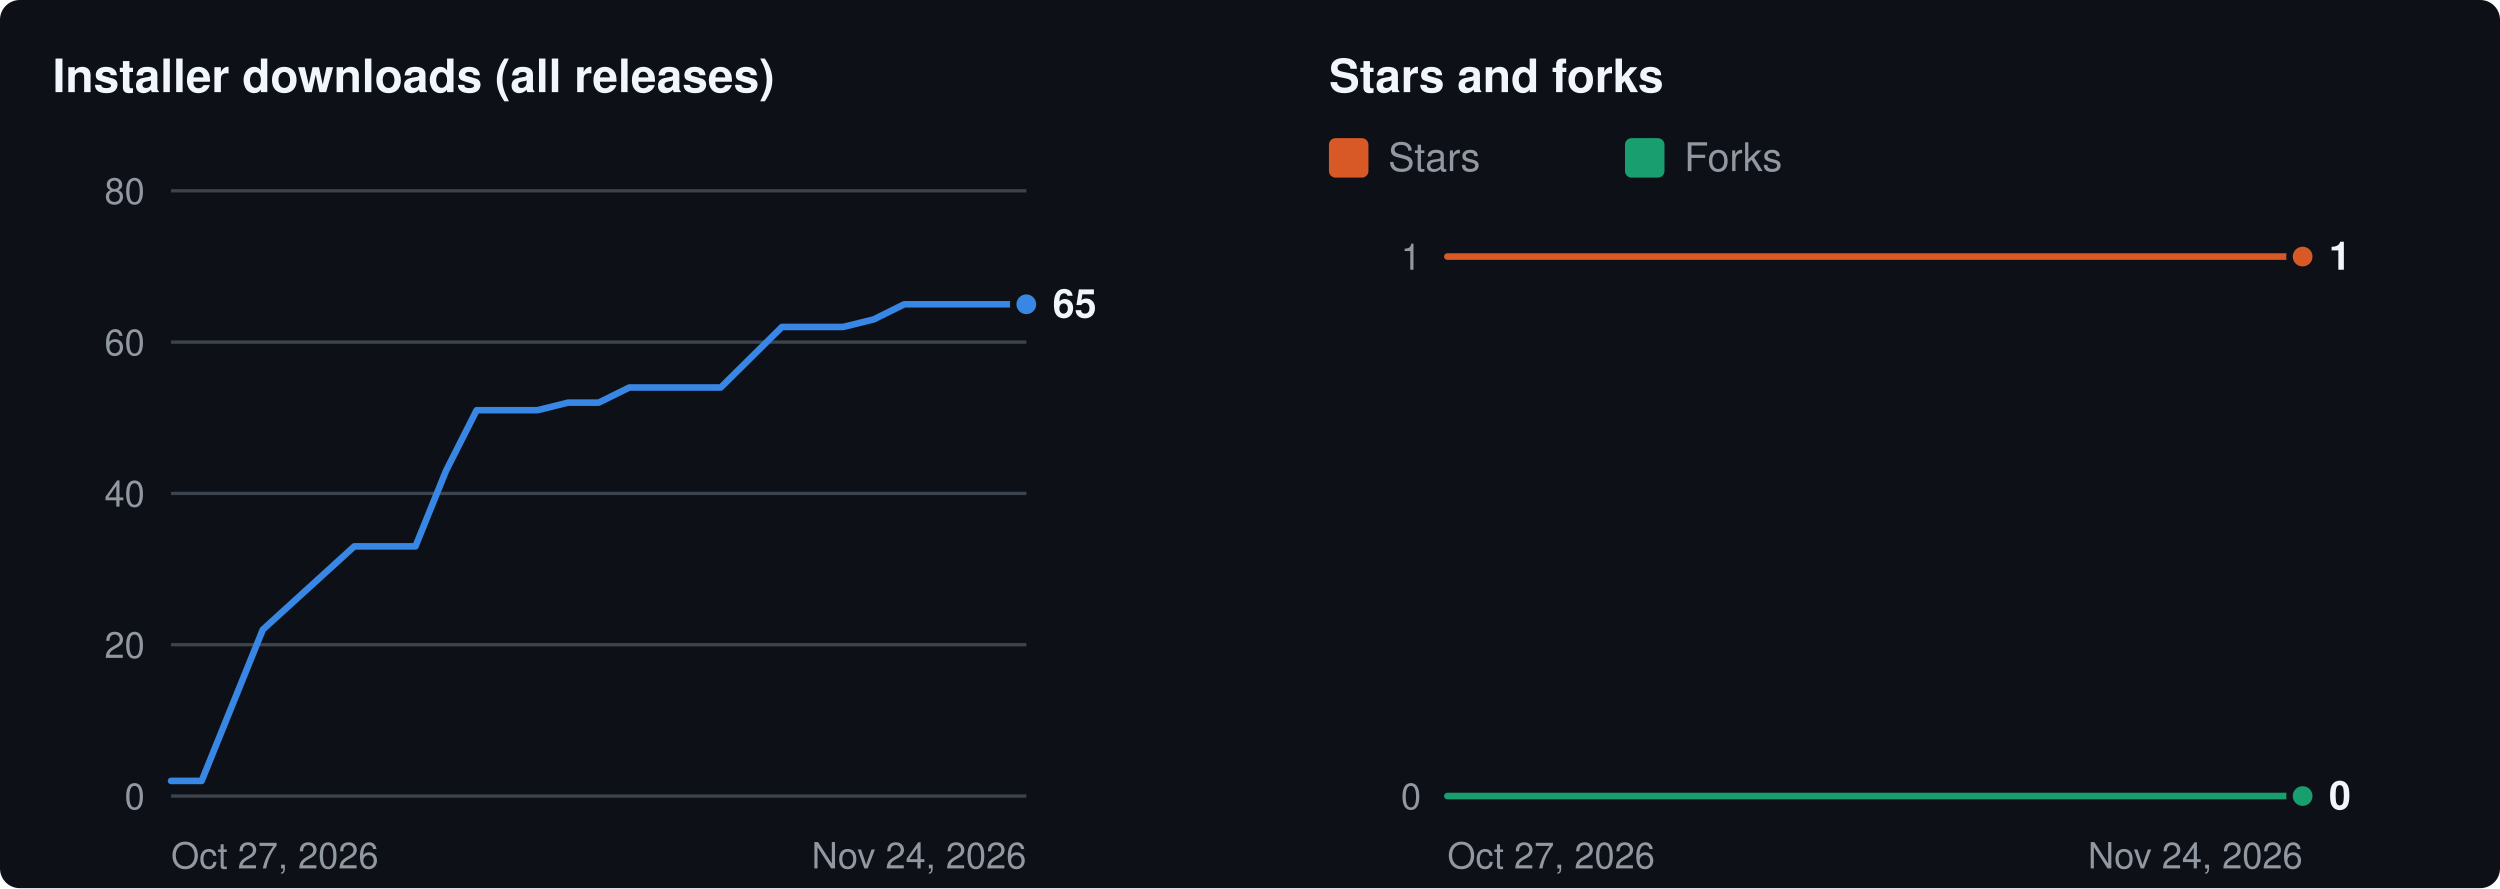
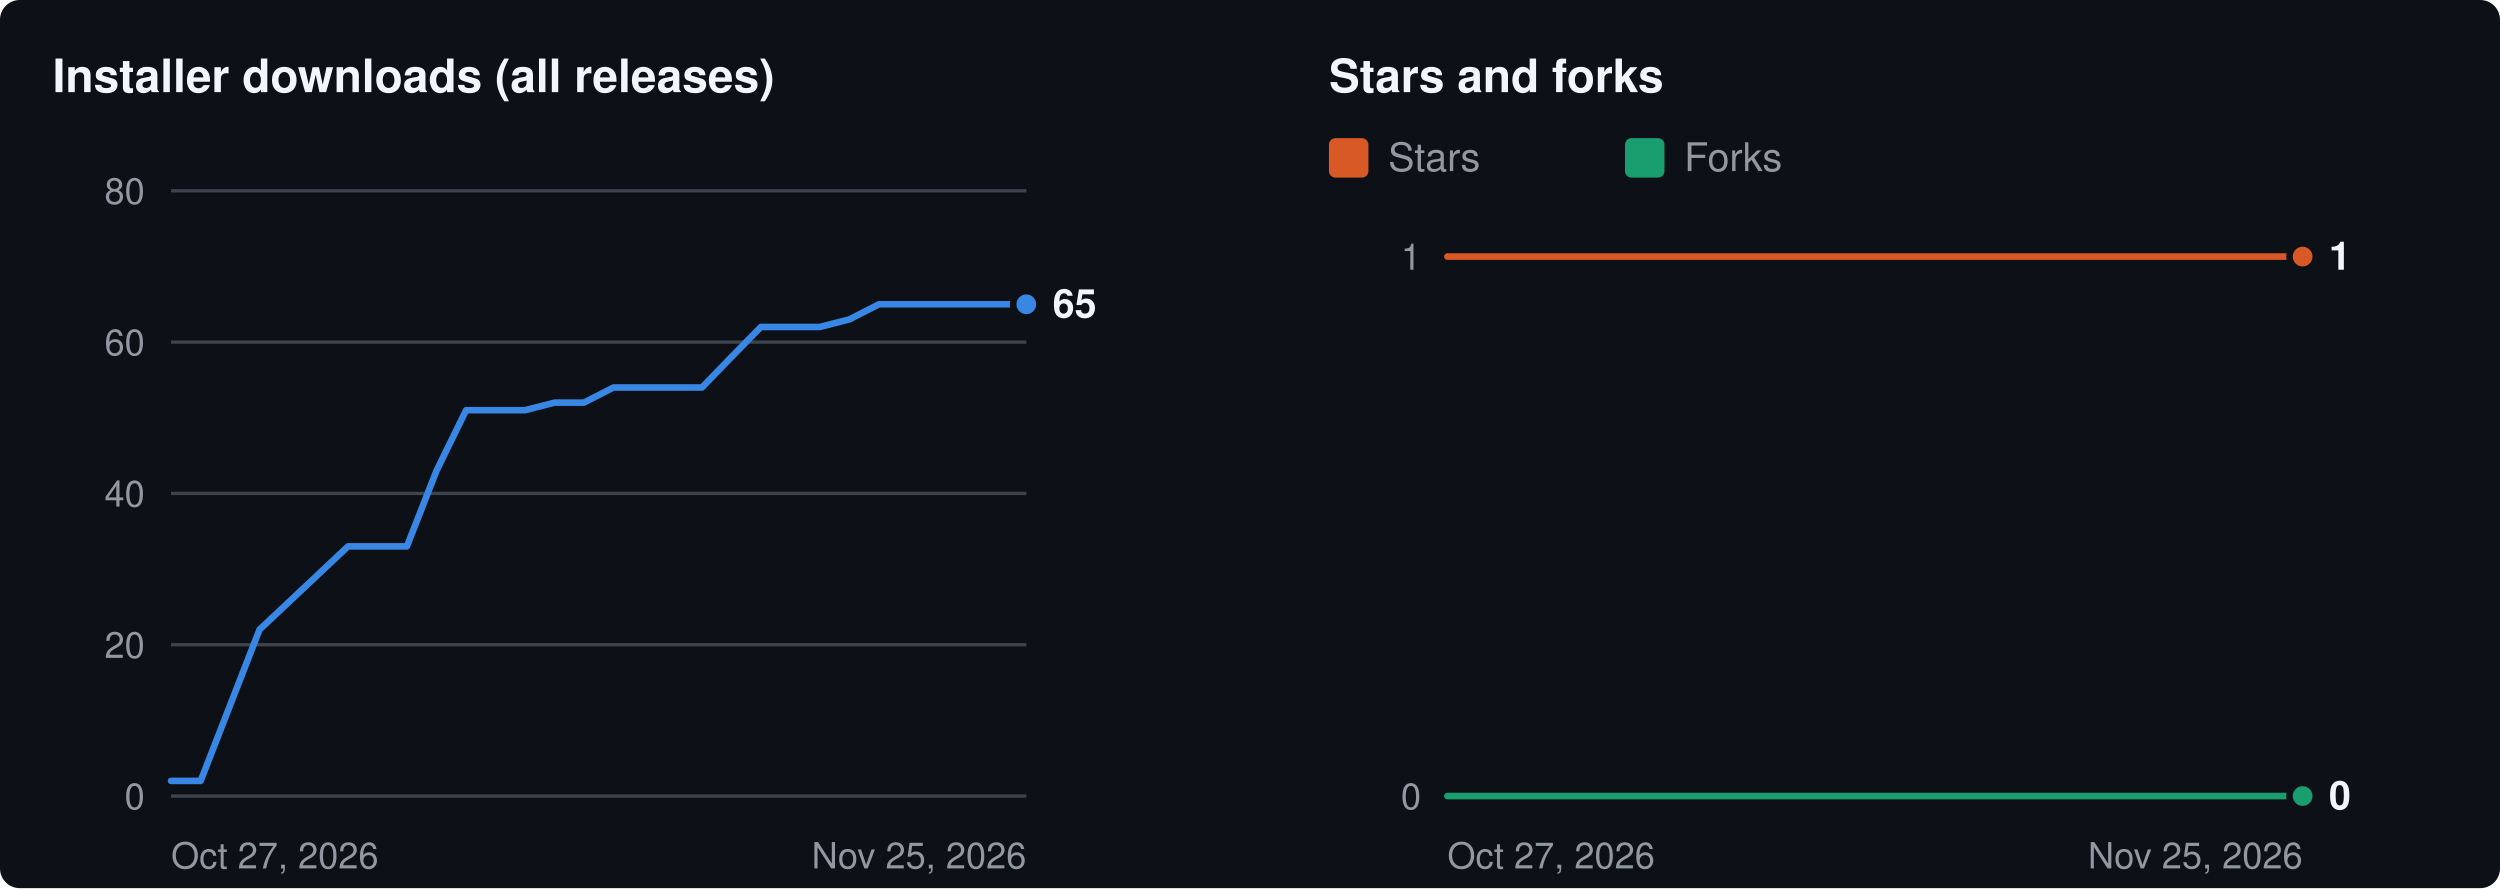
<svg xmlns="http://www.w3.org/2000/svg" width="760" height="270" viewBox="0 0 760 270" role="img" aria-labelledby="t d">
  <rect width="760" height="270" rx="6" fill="#0d1117" />
  <g transform="translate(16 8)">
    <text x="0" y="20" fill="#f0f6fc" font-size="14" font-weight="600" font-family="-apple-system,BlinkMacSystemFont,'Segoe UI',Helvetica,Arial,sans-serif">Installer downloads (all releases)</text>
    <line x1="36" x2="296" y1="234.0" y2="234.0" stroke="#3d444d" stroke-width="1" />
    <text x="28" y="234.0" dy="4" text-anchor="end" fill="#9198a1" font-size="11" font-family="-apple-system,BlinkMacSystemFont,'Segoe UI',Helvetica,Arial,sans-serif">0</text>
    <line x1="36" x2="296" y1="188.0" y2="188.0" stroke="#3d444d" stroke-width="1" />
    <text x="28" y="188.0" dy="4" text-anchor="end" fill="#9198a1" font-size="11" font-family="-apple-system,BlinkMacSystemFont,'Segoe UI',Helvetica,Arial,sans-serif">20</text>
    <line x1="36" x2="296" y1="142.0" y2="142.0" stroke="#3d444d" stroke-width="1" />
    <text x="28" y="142.0" dy="4" text-anchor="end" fill="#9198a1" font-size="11" font-family="-apple-system,BlinkMacSystemFont,'Segoe UI',Helvetica,Arial,sans-serif">40</text>
    <line x1="36" x2="296" y1="96.0" y2="96.0" stroke="#3d444d" stroke-width="1" />
    <text x="28" y="96.0" dy="4" text-anchor="end" fill="#9198a1" font-size="11" font-family="-apple-system,BlinkMacSystemFont,'Segoe UI',Helvetica,Arial,sans-serif">60</text>
    <line x1="36" x2="296" y1="50.0" y2="50.0" stroke="#3d444d" stroke-width="1" />
    <text x="28" y="50.0" dy="4" text-anchor="end" fill="#9198a1" font-size="11" font-family="-apple-system,BlinkMacSystemFont,'Segoe UI',Helvetica,Arial,sans-serif">80</text>
    <text x="36" y="256" fill="#9198a1" font-size="11" font-family="-apple-system,BlinkMacSystemFont,'Segoe UI',Helvetica,Arial,sans-serif">Oct 27, 2026</text>
-     <text x="296" y="256" text-anchor="end" fill="#9198a1" font-size="11" font-family="-apple-system,BlinkMacSystemFont,'Segoe UI',Helvetica,Arial,sans-serif">Nov 24, 2026</text>
-     <polyline fill="none" stroke="#3987e5" stroke-width="2" stroke-linejoin="round" stroke-linecap="round" points="36.0,229.4 45.3,229.4 63.9,183.4 91.7,158.1 101.0,158.1 110.3,158.1 119.6,135.1 128.9,116.7 138.1,116.7 147.4,116.7 156.7,114.4 166.0,114.4 175.3,109.8 184.6,109.8 193.9,109.8 203.1,109.8 212.4,100.6 221.7,91.4 231.0,91.4 240.3,91.4 249.6,89.1 258.9,84.5 268.1,84.5 277.4,84.5 286.7,84.5 296.0,84.5" />
+     <text x="296" y="256" text-anchor="end" fill="#9198a1" font-size="11" font-family="-apple-system,BlinkMacSystemFont,'Segoe UI',Helvetica,Arial,sans-serif">Nov 25, 2026</text>
+     <polyline fill="none" stroke="#3987e5" stroke-width="2" stroke-linejoin="round" stroke-linecap="round" points="36.0,229.4 45.0,229.4 62.9,183.4 89.8,158.1 98.8,158.1 107.7,158.1 116.7,135.1 125.7,116.7 134.6,116.7 143.6,116.7 152.6,114.4 161.5,114.4 170.5,109.8 179.4,109.8 188.4,109.8 197.4,109.8 206.3,100.6 215.3,91.4 224.3,91.4 233.2,91.4 242.2,89.1 251.2,84.5 260.1,84.5 269.1,84.5 278.1,84.5 287.0,84.5 296.0,84.5" />
    <circle cx="296.0" cy="84.5" r="4" fill="#3987e5" stroke="#0d1117" stroke-width="2" />
    <text x="304.0" y="84.5" dy="4" fill="#f0f6fc" font-size="12" font-weight="600" font-family="-apple-system,BlinkMacSystemFont,'Segoe UI',Helvetica,Arial,sans-serif">65</text>
    <text x="388" y="20" fill="#f0f6fc" font-size="14" font-weight="600" font-family="-apple-system,BlinkMacSystemFont,'Segoe UI',Helvetica,Arial,sans-serif">Stars and forks</text>
    <rect x="388" y="34" width="12" height="12" rx="2" fill="#d95926" />
    <text x="406" y="44" fill="#9198a1" font-size="12" font-family="-apple-system,BlinkMacSystemFont,'Segoe UI',Helvetica,Arial,sans-serif">Stars</text>
    <rect x="478" y="34" width="12" height="12" rx="2" fill="#199e70" />
    <text x="496" y="44" fill="#9198a1" font-size="12" font-family="-apple-system,BlinkMacSystemFont,'Segoe UI',Helvetica,Arial,sans-serif">Forks</text>
    <line x1="424" x2="684" y1="234.0" y2="234.0" stroke="#3d444d" stroke-width="1" />
    <text x="416" y="234.0" dy="4" text-anchor="end" fill="#9198a1" font-size="11" font-family="-apple-system,BlinkMacSystemFont,'Segoe UI',Helvetica,Arial,sans-serif">0</text>
    <line x1="424" x2="684" y1="70.0" y2="70.0" stroke="#3d444d" stroke-width="1" />
    <text x="416" y="70.0" dy="4" text-anchor="end" fill="#9198a1" font-size="11" font-family="-apple-system,BlinkMacSystemFont,'Segoe UI',Helvetica,Arial,sans-serif">1</text>
    <text x="424" y="256" fill="#9198a1" font-size="11" font-family="-apple-system,BlinkMacSystemFont,'Segoe UI',Helvetica,Arial,sans-serif">Oct 27, 2026</text>
-     <text x="684" y="256" text-anchor="end" fill="#9198a1" font-size="11" font-family="-apple-system,BlinkMacSystemFont,'Segoe UI',Helvetica,Arial,sans-serif">Nov 24, 2026</text>
-     <polyline fill="none" stroke="#d95926" stroke-width="2" stroke-linejoin="round" stroke-linecap="round" points="424.0,70.0 433.3,70.0 451.9,70.0 479.7,70.0 489.0,70.0 498.3,70.0 507.6,70.0 516.9,70.0 526.1,70.0 535.4,70.0 544.7,70.0 554.0,70.0 563.3,70.0 572.6,70.0 581.9,70.0 591.1,70.0 600.4,70.0 609.7,70.0 619.0,70.0 628.3,70.0 637.6,70.0 646.9,70.0 656.1,70.0 665.4,70.0 674.7,70.0 684.0,70.0" />
+     <text x="684" y="256" text-anchor="end" fill="#9198a1" font-size="11" font-family="-apple-system,BlinkMacSystemFont,'Segoe UI',Helvetica,Arial,sans-serif">Nov 25, 2026</text>
+     <polyline fill="none" stroke="#d95926" stroke-width="2" stroke-linejoin="round" stroke-linecap="round" points="424.0,70.0 433.0,70.0 450.9,70.0 477.8,70.0 486.8,70.0 495.7,70.0 504.7,70.0 513.7,70.0 522.6,70.0 531.6,70.0 540.6,70.0 549.5,70.0 558.5,70.0 567.4,70.0 576.4,70.0 585.4,70.0 594.3,70.0 603.3,70.0 612.3,70.0 621.2,70.0 630.2,70.0 639.2,70.0 648.1,70.0 657.1,70.0 666.1,70.0 675.0,70.0 684.0,70.0" />
    <circle cx="684.0" cy="70.0" r="4" fill="#d95926" stroke="#0d1117" stroke-width="2" />
-     <polyline fill="none" stroke="#199e70" stroke-width="2" stroke-linejoin="round" stroke-linecap="round" points="424.0,234.0 433.3,234.0 451.9,234.0 479.7,234.0 489.0,234.0 498.3,234.0 507.6,234.0 516.9,234.0 526.1,234.0 535.4,234.0 544.7,234.0 554.0,234.0 563.3,234.0 572.6,234.0 581.9,234.0 591.1,234.0 600.4,234.0 609.7,234.0 619.0,234.0 628.3,234.0 637.6,234.0 646.9,234.0 656.1,234.0 665.4,234.0 674.7,234.0 684.0,234.0" />
+     <polyline fill="none" stroke="#199e70" stroke-width="2" stroke-linejoin="round" stroke-linecap="round" points="424.0,234.0 433.0,234.0 450.9,234.0 477.8,234.0 486.8,234.0 495.7,234.0 504.7,234.0 513.7,234.0 522.6,234.0 531.6,234.0 540.6,234.0 549.5,234.0 558.5,234.0 567.4,234.0 576.4,234.0 585.4,234.0 594.3,234.0 603.3,234.0 612.3,234.0 621.2,234.0 630.2,234.0 639.2,234.0 648.1,234.0 657.1,234.0 666.1,234.0 675.0,234.0 684.0,234.0" />
    <circle cx="684.0" cy="234.0" r="4" fill="#199e70" stroke="#0d1117" stroke-width="2" />
    <text x="692.0" y="70.0" dy="4" fill="#f0f6fc" font-size="12" font-weight="600" font-family="-apple-system,BlinkMacSystemFont,'Segoe UI',Helvetica,Arial,sans-serif">1</text>
    <text x="692.0" y="234.0" dy="4" fill="#f0f6fc" font-size="12" font-weight="600" font-family="-apple-system,BlinkMacSystemFont,'Segoe UI',Helvetica,Arial,sans-serif">0</text>
  </g>
</svg>
